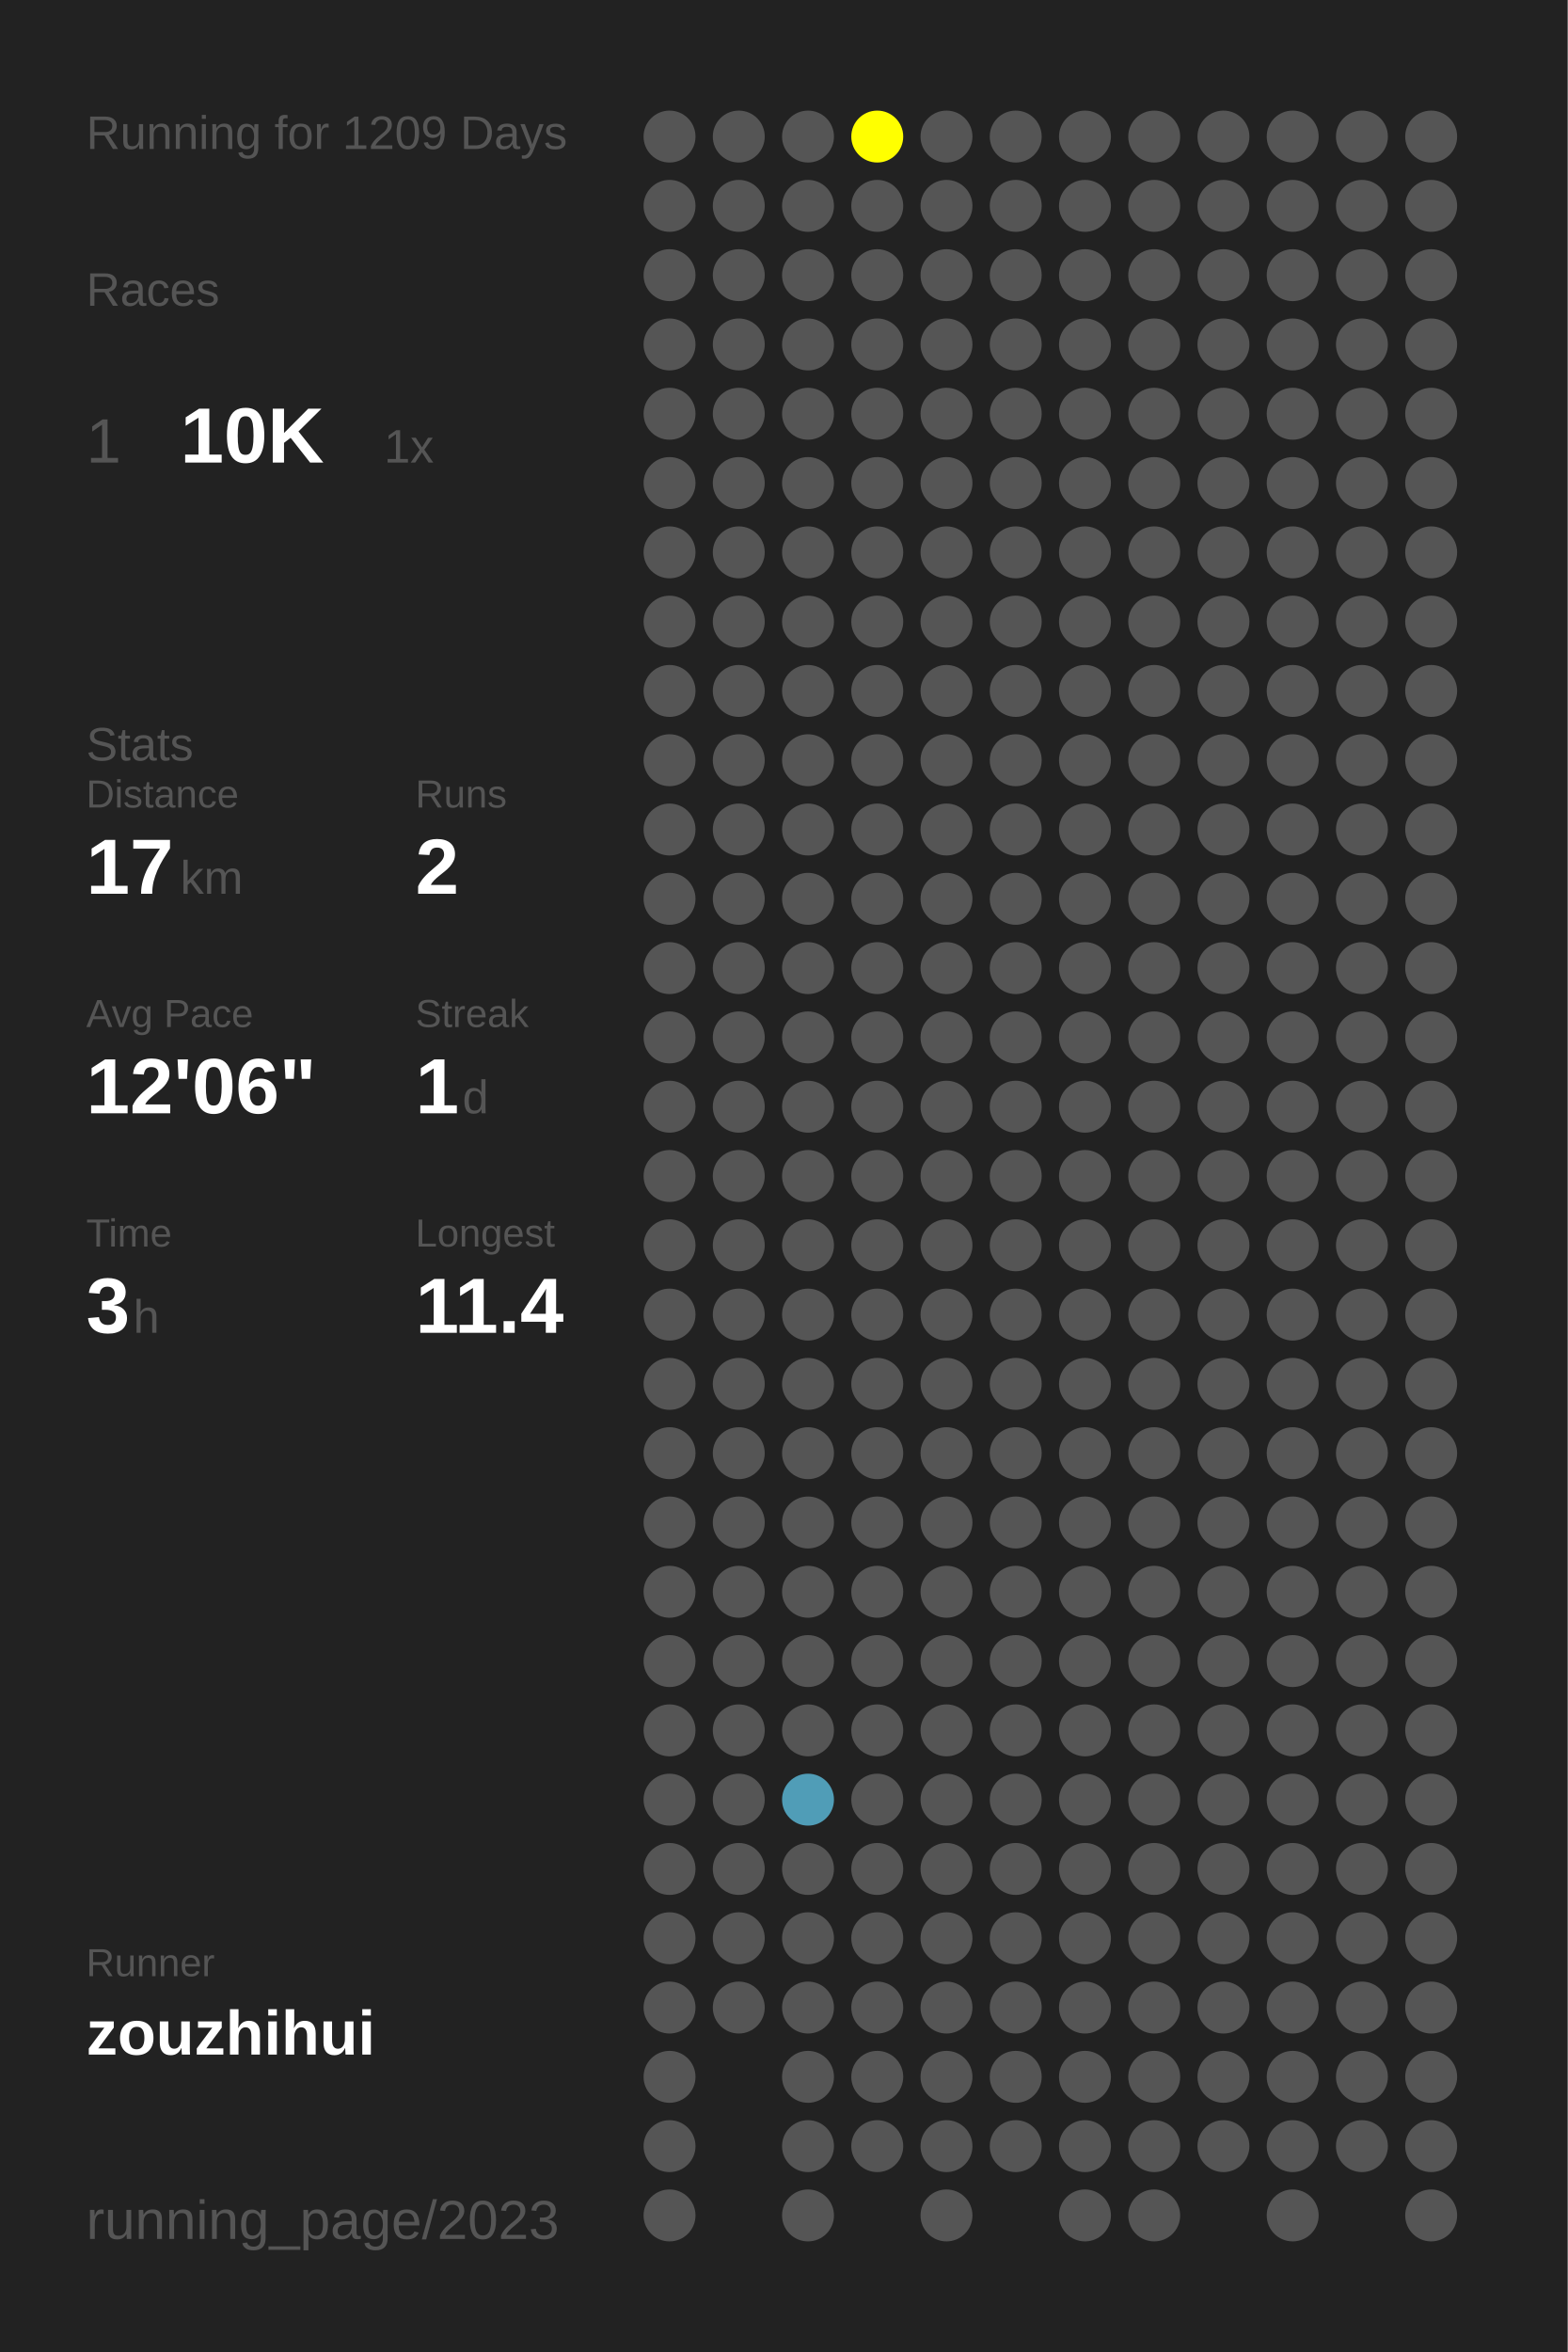
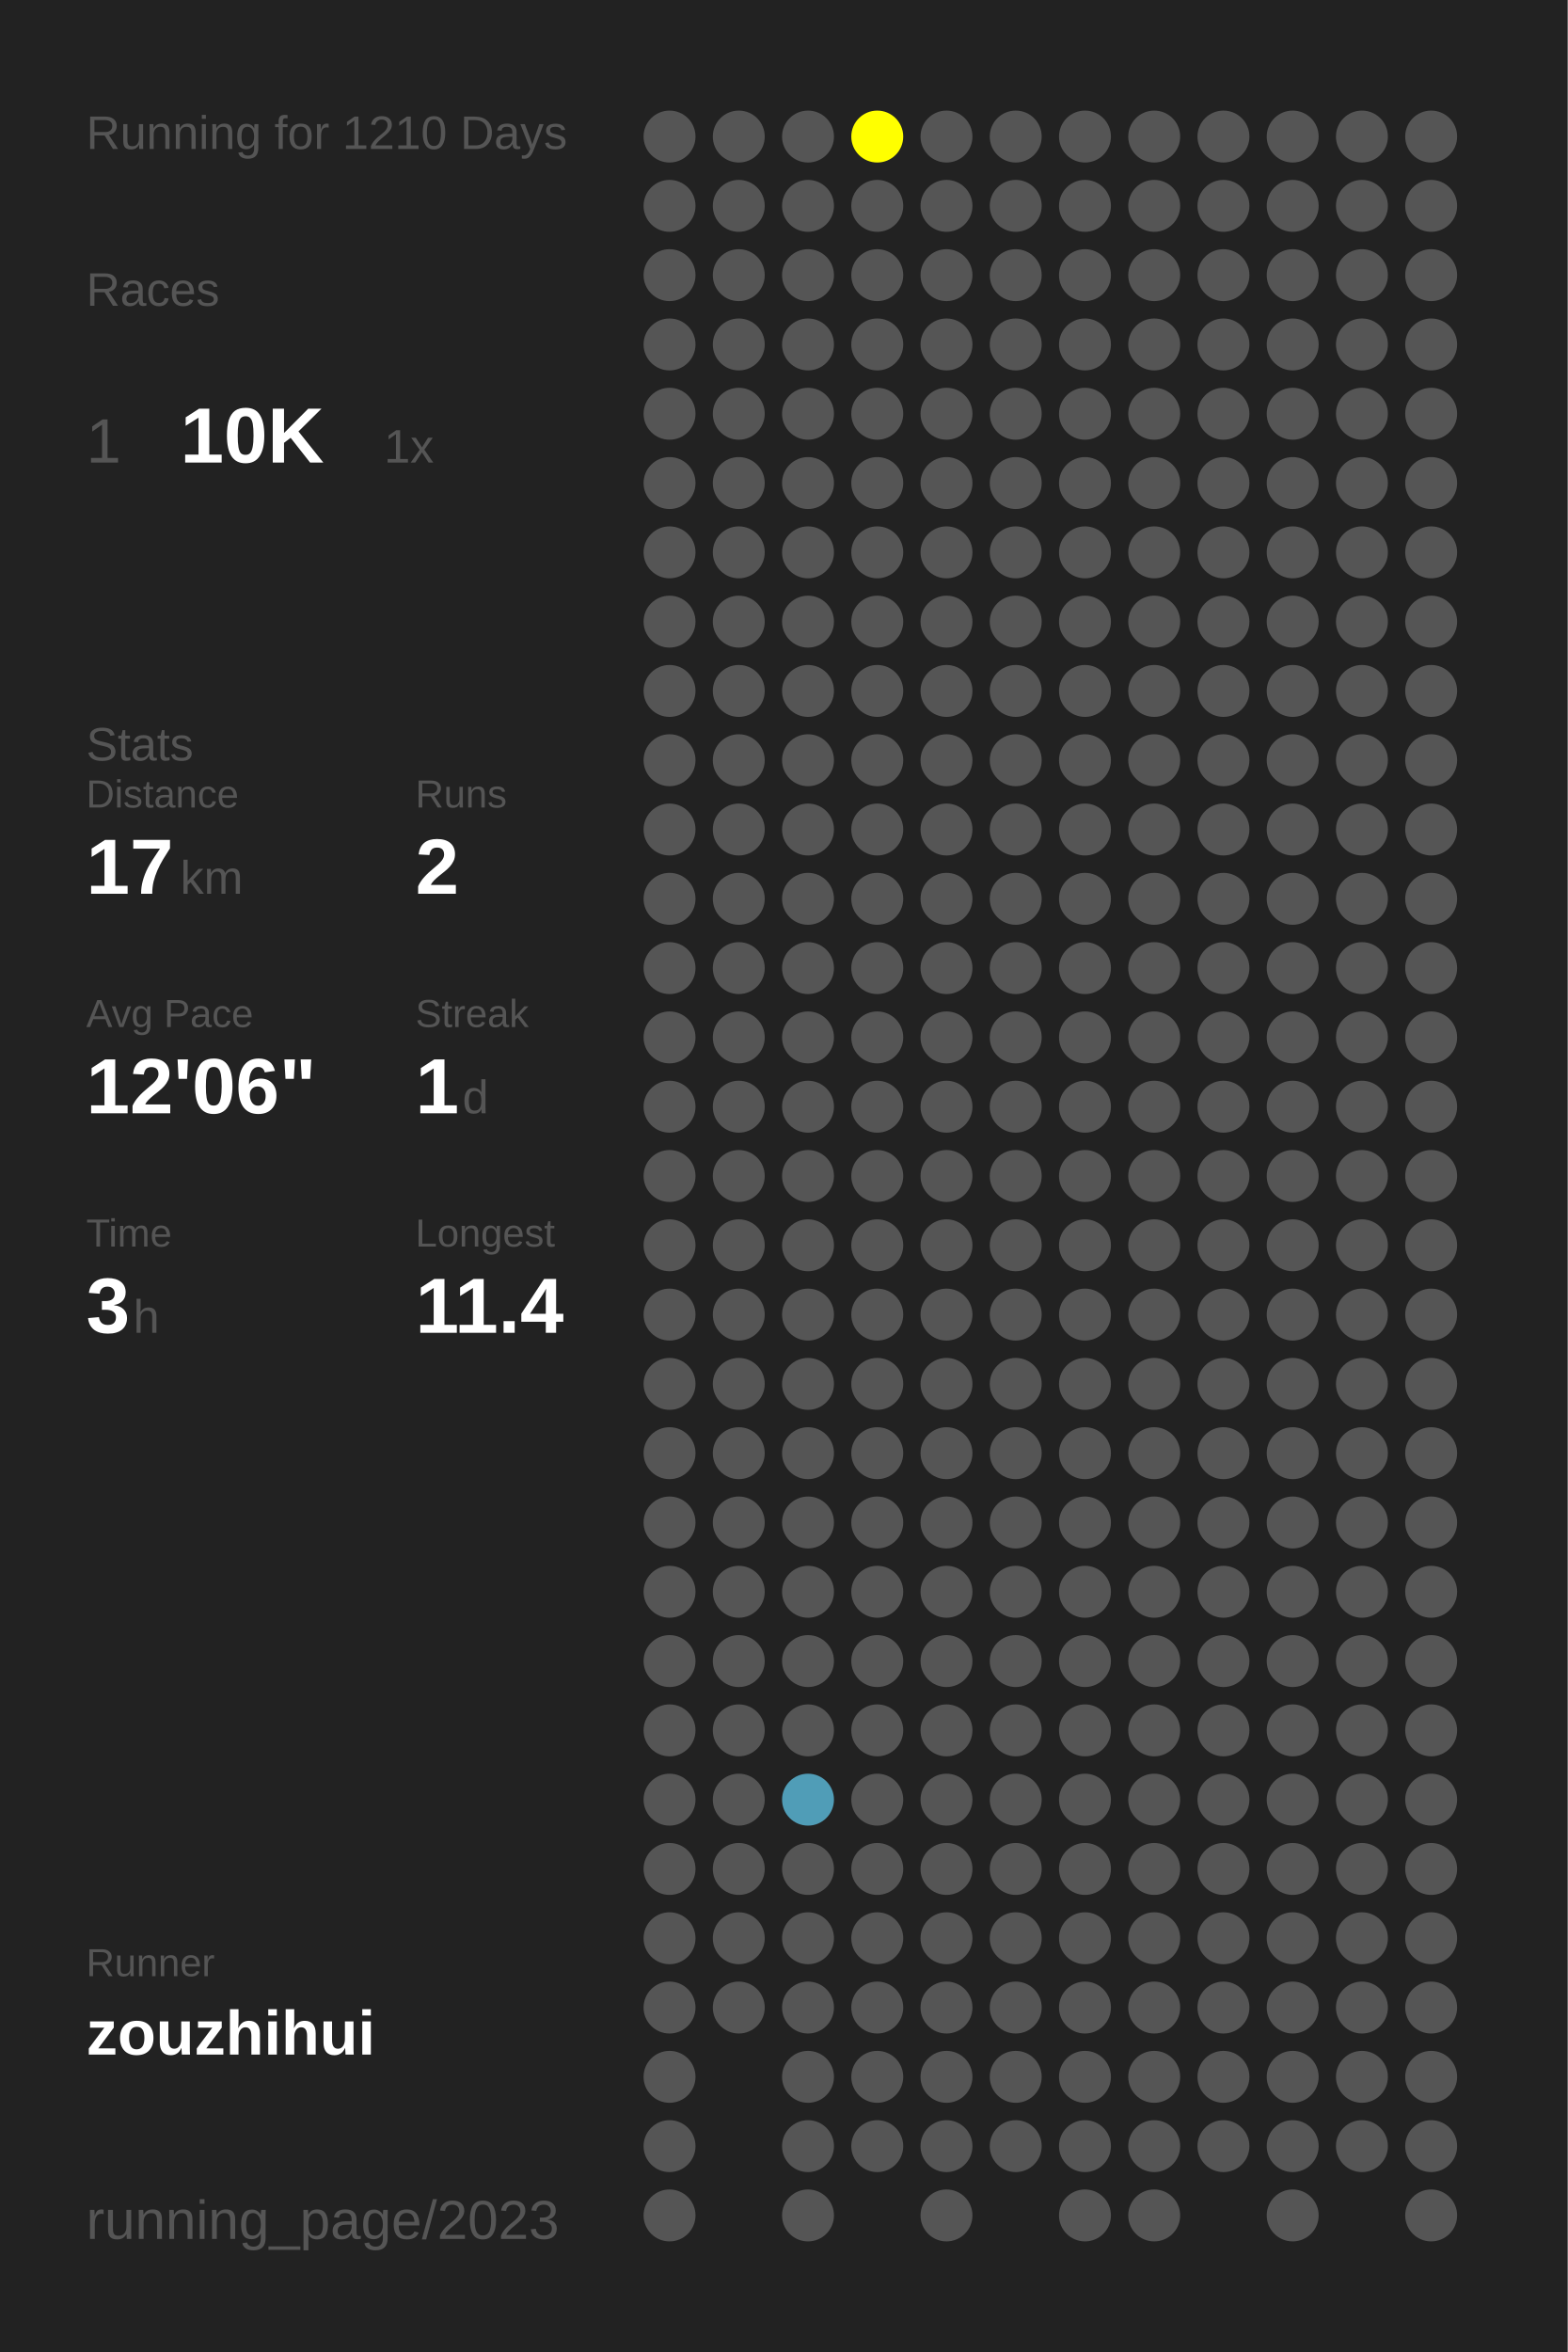
<svg xmlns="http://www.w3.org/2000/svg" baseProfile="full" height="300mm" version="1.1" viewBox="0,0,200,300" width="200mm">
  <defs />
  <rect fill="#222222" height="300" width="200" x="0" y="0" />
-   <text fill="#555555" style="font-size:6px; font-family:Arial;" x="11" y="19">Running for 1209 Days</text>
+   <text fill="#555555" style="font-size:6px; font-family:Arial;" x="11" y="19">Running for 1210 Days</text>
  <text fill="#555555" style="font-size:6px; font-family:Arial;" x="11" y="39">Races</text>
  <text fill="#555555" style="font-size:8px; font-family:Arial;" x="11" y="59">1</text>
  <text fill="#FFFFFF" style="font-size:10px; font-family:Arial; font-weight:bold;" x="23" y="59">10K</text>
  <text fill="#555555" style="font-size:6px; font-family:Arial;" x="49" y="59">1x</text>
  <text fill="#555555" style="font-size:6px; font-family:Arial;" x="11" y="97">Stats</text>
  <text fill="#555555" style="font-size:5px; font-family:Arial;" x="11" y="103">Distance</text>
  <text fill="#FFFFFF" style="font-size:10px; font-family:Arial; font-weight:bold;" x="11" y="114">17</text>
  <text fill="#555555" style="font-size:6px; font-family:Arial;" x="23" y="114">km</text>
  <text fill="#555555" style="font-size:5px; font-family:Arial;" x="53" y="103">Runs</text>
  <text fill="#FFFFFF" style="font-size:10px; font-family:Arial; font-weight:bold;" x="53" y="114">2</text>
  <text fill="#555555" style="font-size:5px; font-family:Arial;" x="11" y="131">Avg Pace</text>
  <text fill="#FFFFFF" style="font-size:10px; font-family:Arial; font-weight:bold;" x="11" y="142">12'06"</text>
  <text fill="#555555" style="font-size:5px; font-family:Arial;" x="53" y="131">Streak</text>
  <text fill="#FFFFFF" style="font-size:10px; font-family:Arial; font-weight:bold;" x="53" y="142">1</text>
  <text fill="#555555" style="font-size:6px; font-family:Arial;" x="59" y="142">d</text>
  <text fill="#555555" style="font-size:5px; font-family:Arial;" x="11" y="159">Time</text>
  <text fill="#FFFFFF" style="font-size:10px; font-family:Arial; font-weight:bold;" x="11" y="170">3</text>
  <text fill="#555555" style="font-size:6px; font-family:Arial;" x="17" y="170">h</text>
  <text fill="#555555" style="font-size:5px; font-family:Arial;" x="53" y="159">Longest</text>
  <text fill="#FFFFFF" style="font-size:10px; font-family:Arial; font-weight:bold;" x="53" y="170">11.4</text>
  <text fill="#555555" style="font-size:5px; font-family:Arial;" x="11" y="252.065">Runner</text>
  <text fill="#FFFFFF" style="font-size:8px; font-family:Arial; font-weight:bold;" x="11" y="262.065">zouzhihui</text>
  <text fill="#555555" style="font-size:7px; font-family:Arial;" x="11" y="285.581">running_page/2023</text>
  <circle cx="85.417" cy="17.419" fill="#555555" r="3.312" />
  <circle cx="85.417" cy="26.258" fill="#555555" r="3.312" />
  <circle cx="85.417" cy="35.097" fill="#555555" r="3.312" />
  <circle cx="85.417" cy="43.935" fill="#555555" r="3.312" />
  <circle cx="85.417" cy="52.774" fill="#555555" r="3.312" />
  <circle cx="85.417" cy="61.613" fill="#555555" r="3.312" />
  <circle cx="85.417" cy="70.452" fill="#555555" r="3.312" />
  <circle cx="85.417" cy="79.29" fill="#555555" r="3.312" />
  <circle cx="85.417" cy="88.129" fill="#555555" r="3.312" />
  <circle cx="85.417" cy="96.968" fill="#555555" r="3.312" />
  <circle cx="85.417" cy="105.806" fill="#555555" r="3.312" />
  <circle cx="85.417" cy="114.645" fill="#555555" r="3.312" />
  <circle cx="85.417" cy="123.484" fill="#555555" r="3.312" />
  <circle cx="85.417" cy="132.323" fill="#555555" r="3.312" />
  <circle cx="85.417" cy="141.161" fill="#555555" r="3.312" />
  <circle cx="85.417" cy="150" fill="#555555" r="3.312" />
  <circle cx="85.417" cy="158.839" fill="#555555" r="3.312" />
  <circle cx="85.417" cy="167.677" fill="#555555" r="3.312" />
  <circle cx="85.417" cy="176.516" fill="#555555" r="3.312" />
  <circle cx="85.417" cy="185.355" fill="#555555" r="3.312" />
  <circle cx="85.417" cy="194.194" fill="#555555" r="3.312" />
  <circle cx="85.417" cy="203.032" fill="#555555" r="3.312" />
  <circle cx="85.417" cy="211.871" fill="#555555" r="3.312" />
  <circle cx="85.417" cy="220.71" fill="#555555" r="3.312" />
  <circle cx="85.417" cy="229.548" fill="#555555" r="3.312" />
  <circle cx="85.417" cy="238.387" fill="#555555" r="3.312" />
  <circle cx="85.417" cy="247.226" fill="#555555" r="3.312" />
  <circle cx="85.417" cy="256.065" fill="#555555" r="3.312" />
  <circle cx="85.417" cy="264.903" fill="#555555" r="3.312" />
  <circle cx="85.417" cy="273.742" fill="#555555" r="3.312" />
  <circle cx="85.417" cy="282.581" fill="#555555" r="3.312" />
  <circle cx="94.25" cy="17.419" fill="#555555" r="3.312" />
  <circle cx="94.25" cy="26.258" fill="#555555" r="3.312" />
  <circle cx="94.25" cy="35.097" fill="#555555" r="3.312" />
  <circle cx="94.25" cy="43.935" fill="#555555" r="3.312" />
  <circle cx="94.25" cy="52.774" fill="#555555" r="3.312" />
  <circle cx="94.25" cy="61.613" fill="#555555" r="3.312" />
  <circle cx="94.25" cy="70.452" fill="#555555" r="3.312" />
  <circle cx="94.25" cy="79.29" fill="#555555" r="3.312" />
  <circle cx="94.25" cy="88.129" fill="#555555" r="3.312" />
  <circle cx="94.25" cy="96.968" fill="#555555" r="3.312" />
  <circle cx="94.25" cy="105.806" fill="#555555" r="3.312" />
  <circle cx="94.25" cy="114.645" fill="#555555" r="3.312" />
  <circle cx="94.25" cy="123.484" fill="#555555" r="3.312" />
  <circle cx="94.25" cy="132.323" fill="#555555" r="3.312" />
  <circle cx="94.25" cy="141.161" fill="#555555" r="3.312" />
  <circle cx="94.25" cy="150" fill="#555555" r="3.312" />
  <circle cx="94.25" cy="158.839" fill="#555555" r="3.312" />
  <circle cx="94.25" cy="167.677" fill="#555555" r="3.312" />
  <circle cx="94.25" cy="176.516" fill="#555555" r="3.312" />
  <circle cx="94.25" cy="185.355" fill="#555555" r="3.312" />
  <circle cx="94.25" cy="194.194" fill="#555555" r="3.312" />
  <circle cx="94.25" cy="203.032" fill="#555555" r="3.312" />
  <circle cx="94.25" cy="211.871" fill="#555555" r="3.312" />
  <circle cx="94.25" cy="220.71" fill="#555555" r="3.312" />
  <circle cx="94.25" cy="229.548" fill="#555555" r="3.312" />
  <circle cx="94.25" cy="238.387" fill="#555555" r="3.312" />
  <circle cx="94.25" cy="247.226" fill="#555555" r="3.312" />
  <circle cx="94.25" cy="256.065" fill="#555555" r="3.312" />
  <circle cx="103.083" cy="17.419" fill="#555555" r="3.312" />
  <circle cx="103.083" cy="26.258" fill="#555555" r="3.312" />
  <circle cx="103.083" cy="35.097" fill="#555555" r="3.312" />
  <circle cx="103.083" cy="43.935" fill="#555555" r="3.312" />
  <circle cx="103.083" cy="52.774" fill="#555555" r="3.312" />
  <circle cx="103.083" cy="61.613" fill="#555555" r="3.312" />
  <circle cx="103.083" cy="70.452" fill="#555555" r="3.312" />
  <circle cx="103.083" cy="79.29" fill="#555555" r="3.312" />
  <circle cx="103.083" cy="88.129" fill="#555555" r="3.312" />
  <circle cx="103.083" cy="96.968" fill="#555555" r="3.312" />
  <circle cx="103.083" cy="105.806" fill="#555555" r="3.312" />
  <circle cx="103.083" cy="114.645" fill="#555555" r="3.312" />
  <circle cx="103.083" cy="123.484" fill="#555555" r="3.312" />
  <circle cx="103.083" cy="132.323" fill="#555555" r="3.312" />
  <circle cx="103.083" cy="141.161" fill="#555555" r="3.312" />
  <circle cx="103.083" cy="150" fill="#555555" r="3.312" />
  <circle cx="103.083" cy="158.839" fill="#555555" r="3.312" />
  <circle cx="103.083" cy="167.677" fill="#555555" r="3.312" />
  <circle cx="103.083" cy="176.516" fill="#555555" r="3.312" />
  <circle cx="103.083" cy="185.355" fill="#555555" r="3.312" />
  <circle cx="103.083" cy="194.194" fill="#555555" r="3.312" />
  <circle cx="103.083" cy="203.032" fill="#555555" r="3.312" />
  <circle cx="103.083" cy="211.871" fill="#555555" r="3.312" />
  <circle cx="103.083" cy="220.71" fill="#555555" r="3.312" />
  <circle cx="103.083" cy="229.548" fill="#509db7" r="3.312" />
  <circle cx="103.083" cy="238.387" fill="#555555" r="3.312" />
  <circle cx="103.083" cy="247.226" fill="#555555" r="3.312" />
  <circle cx="103.083" cy="256.065" fill="#555555" r="3.312" />
  <circle cx="103.083" cy="264.903" fill="#555555" r="3.312" />
  <circle cx="103.083" cy="273.742" fill="#555555" r="3.312" />
  <circle cx="103.083" cy="282.581" fill="#555555" r="3.312" />
  <circle cx="111.917" cy="17.419" fill="#FFFF00" r="3.312" />
  <circle cx="111.917" cy="26.258" fill="#555555" r="3.312" />
  <circle cx="111.917" cy="35.097" fill="#555555" r="3.312" />
  <circle cx="111.917" cy="43.935" fill="#555555" r="3.312" />
  <circle cx="111.917" cy="52.774" fill="#555555" r="3.312" />
  <circle cx="111.917" cy="61.613" fill="#555555" r="3.312" />
  <circle cx="111.917" cy="70.452" fill="#555555" r="3.312" />
  <circle cx="111.917" cy="79.29" fill="#555555" r="3.312" />
  <circle cx="111.917" cy="88.129" fill="#555555" r="3.312" />
  <circle cx="111.917" cy="96.968" fill="#555555" r="3.312" />
  <circle cx="111.917" cy="105.806" fill="#555555" r="3.312" />
  <circle cx="111.917" cy="114.645" fill="#555555" r="3.312" />
  <circle cx="111.917" cy="123.484" fill="#555555" r="3.312" />
  <circle cx="111.917" cy="132.323" fill="#555555" r="3.312" />
  <circle cx="111.917" cy="141.161" fill="#555555" r="3.312" />
  <circle cx="111.917" cy="150" fill="#555555" r="3.312" />
  <circle cx="111.917" cy="158.839" fill="#555555" r="3.312" />
  <circle cx="111.917" cy="167.677" fill="#555555" r="3.312" />
  <circle cx="111.917" cy="176.516" fill="#555555" r="3.312" />
  <circle cx="111.917" cy="185.355" fill="#555555" r="3.312" />
  <circle cx="111.917" cy="194.194" fill="#555555" r="3.312" />
  <circle cx="111.917" cy="203.032" fill="#555555" r="3.312" />
  <circle cx="111.917" cy="211.871" fill="#555555" r="3.312" />
  <circle cx="111.917" cy="220.71" fill="#555555" r="3.312" />
  <circle cx="111.917" cy="229.548" fill="#555555" r="3.312" />
  <circle cx="111.917" cy="238.387" fill="#555555" r="3.312" />
  <circle cx="111.917" cy="247.226" fill="#555555" r="3.312" />
  <circle cx="111.917" cy="256.065" fill="#555555" r="3.312" />
  <circle cx="111.917" cy="264.903" fill="#555555" r="3.312" />
  <circle cx="111.917" cy="273.742" fill="#555555" r="3.312" />
  <circle cx="120.75" cy="17.419" fill="#555555" r="3.312" />
  <circle cx="120.75" cy="26.258" fill="#555555" r="3.312" />
  <circle cx="120.75" cy="35.097" fill="#555555" r="3.312" />
  <circle cx="120.75" cy="43.935" fill="#555555" r="3.312" />
  <circle cx="120.75" cy="52.774" fill="#555555" r="3.312" />
  <circle cx="120.75" cy="61.613" fill="#555555" r="3.312" />
  <circle cx="120.75" cy="70.452" fill="#555555" r="3.312" />
  <circle cx="120.75" cy="79.29" fill="#555555" r="3.312" />
  <circle cx="120.75" cy="88.129" fill="#555555" r="3.312" />
  <circle cx="120.75" cy="96.968" fill="#555555" r="3.312" />
  <circle cx="120.75" cy="105.806" fill="#555555" r="3.312" />
  <circle cx="120.75" cy="114.645" fill="#555555" r="3.312" />
  <circle cx="120.75" cy="123.484" fill="#555555" r="3.312" />
  <circle cx="120.75" cy="132.323" fill="#555555" r="3.312" />
  <circle cx="120.75" cy="141.161" fill="#555555" r="3.312" />
  <circle cx="120.75" cy="150" fill="#555555" r="3.312" />
  <circle cx="120.75" cy="158.839" fill="#555555" r="3.312" />
  <circle cx="120.75" cy="167.677" fill="#555555" r="3.312" />
  <circle cx="120.75" cy="176.516" fill="#555555" r="3.312" />
  <circle cx="120.75" cy="185.355" fill="#555555" r="3.312" />
  <circle cx="120.75" cy="194.194" fill="#555555" r="3.312" />
  <circle cx="120.75" cy="203.032" fill="#555555" r="3.312" />
  <circle cx="120.75" cy="211.871" fill="#555555" r="3.312" />
  <circle cx="120.75" cy="220.71" fill="#555555" r="3.312" />
  <circle cx="120.75" cy="229.548" fill="#555555" r="3.312" />
  <circle cx="120.75" cy="238.387" fill="#555555" r="3.312" />
  <circle cx="120.75" cy="247.226" fill="#555555" r="3.312" />
  <circle cx="120.75" cy="256.065" fill="#555555" r="3.312" />
  <circle cx="120.75" cy="264.903" fill="#555555" r="3.312" />
  <circle cx="120.75" cy="273.742" fill="#555555" r="3.312" />
  <circle cx="120.75" cy="282.581" fill="#555555" r="3.312" />
  <circle cx="129.583" cy="17.419" fill="#555555" r="3.312" />
  <circle cx="129.583" cy="26.258" fill="#555555" r="3.312" />
  <circle cx="129.583" cy="35.097" fill="#555555" r="3.312" />
  <circle cx="129.583" cy="43.935" fill="#555555" r="3.312" />
  <circle cx="129.583" cy="52.774" fill="#555555" r="3.312" />
  <circle cx="129.583" cy="61.613" fill="#555555" r="3.312" />
  <circle cx="129.583" cy="70.452" fill="#555555" r="3.312" />
  <circle cx="129.583" cy="79.29" fill="#555555" r="3.312" />
  <circle cx="129.583" cy="88.129" fill="#555555" r="3.312" />
  <circle cx="129.583" cy="96.968" fill="#555555" r="3.312" />
  <circle cx="129.583" cy="105.806" fill="#555555" r="3.312" />
  <circle cx="129.583" cy="114.645" fill="#555555" r="3.312" />
  <circle cx="129.583" cy="123.484" fill="#555555" r="3.312" />
  <circle cx="129.583" cy="132.323" fill="#555555" r="3.312" />
  <circle cx="129.583" cy="141.161" fill="#555555" r="3.312" />
  <circle cx="129.583" cy="150" fill="#555555" r="3.312" />
  <circle cx="129.583" cy="158.839" fill="#555555" r="3.312" />
  <circle cx="129.583" cy="167.677" fill="#555555" r="3.312" />
  <circle cx="129.583" cy="176.516" fill="#555555" r="3.312" />
  <circle cx="129.583" cy="185.355" fill="#555555" r="3.312" />
  <circle cx="129.583" cy="194.194" fill="#555555" r="3.312" />
  <circle cx="129.583" cy="203.032" fill="#555555" r="3.312" />
  <circle cx="129.583" cy="211.871" fill="#555555" r="3.312" />
  <circle cx="129.583" cy="220.71" fill="#555555" r="3.312" />
  <circle cx="129.583" cy="229.548" fill="#555555" r="3.312" />
  <circle cx="129.583" cy="238.387" fill="#555555" r="3.312" />
  <circle cx="129.583" cy="247.226" fill="#555555" r="3.312" />
  <circle cx="129.583" cy="256.065" fill="#555555" r="3.312" />
  <circle cx="129.583" cy="264.903" fill="#555555" r="3.312" />
  <circle cx="129.583" cy="273.742" fill="#555555" r="3.312" />
  <circle cx="138.417" cy="17.419" fill="#555555" r="3.312" />
  <circle cx="138.417" cy="26.258" fill="#555555" r="3.312" />
  <circle cx="138.417" cy="35.097" fill="#555555" r="3.312" />
  <circle cx="138.417" cy="43.935" fill="#555555" r="3.312" />
  <circle cx="138.417" cy="52.774" fill="#555555" r="3.312" />
  <circle cx="138.417" cy="61.613" fill="#555555" r="3.312" />
  <circle cx="138.417" cy="70.452" fill="#555555" r="3.312" />
  <circle cx="138.417" cy="79.29" fill="#555555" r="3.312" />
  <circle cx="138.417" cy="88.129" fill="#555555" r="3.312" />
  <circle cx="138.417" cy="96.968" fill="#555555" r="3.312" />
  <circle cx="138.417" cy="105.806" fill="#555555" r="3.312" />
  <circle cx="138.417" cy="114.645" fill="#555555" r="3.312" />
  <circle cx="138.417" cy="123.484" fill="#555555" r="3.312" />
  <circle cx="138.417" cy="132.323" fill="#555555" r="3.312" />
  <circle cx="138.417" cy="141.161" fill="#555555" r="3.312" />
  <circle cx="138.417" cy="150" fill="#555555" r="3.312" />
  <circle cx="138.417" cy="158.839" fill="#555555" r="3.312" />
  <circle cx="138.417" cy="167.677" fill="#555555" r="3.312" />
  <circle cx="138.417" cy="176.516" fill="#555555" r="3.312" />
  <circle cx="138.417" cy="185.355" fill="#555555" r="3.312" />
  <circle cx="138.417" cy="194.194" fill="#555555" r="3.312" />
  <circle cx="138.417" cy="203.032" fill="#555555" r="3.312" />
  <circle cx="138.417" cy="211.871" fill="#555555" r="3.312" />
  <circle cx="138.417" cy="220.71" fill="#555555" r="3.312" />
  <circle cx="138.417" cy="229.548" fill="#555555" r="3.312" />
  <circle cx="138.417" cy="238.387" fill="#555555" r="3.312" />
  <circle cx="138.417" cy="247.226" fill="#555555" r="3.312" />
  <circle cx="138.417" cy="256.065" fill="#555555" r="3.312" />
  <circle cx="138.417" cy="264.903" fill="#555555" r="3.312" />
  <circle cx="138.417" cy="273.742" fill="#555555" r="3.312" />
  <circle cx="138.417" cy="282.581" fill="#555555" r="3.312" />
  <circle cx="147.25" cy="17.419" fill="#555555" r="3.312" />
  <circle cx="147.25" cy="26.258" fill="#555555" r="3.312" />
  <circle cx="147.25" cy="35.097" fill="#555555" r="3.312" />
  <circle cx="147.25" cy="43.935" fill="#555555" r="3.312" />
  <circle cx="147.25" cy="52.774" fill="#555555" r="3.312" />
  <circle cx="147.25" cy="61.613" fill="#555555" r="3.312" />
  <circle cx="147.25" cy="70.452" fill="#555555" r="3.312" />
  <circle cx="147.25" cy="79.29" fill="#555555" r="3.312" />
  <circle cx="147.25" cy="88.129" fill="#555555" r="3.312" />
  <circle cx="147.25" cy="96.968" fill="#555555" r="3.312" />
  <circle cx="147.25" cy="105.806" fill="#555555" r="3.312" />
  <circle cx="147.25" cy="114.645" fill="#555555" r="3.312" />
  <circle cx="147.25" cy="123.484" fill="#555555" r="3.312" />
  <circle cx="147.25" cy="132.323" fill="#555555" r="3.312" />
  <circle cx="147.25" cy="141.161" fill="#555555" r="3.312" />
  <circle cx="147.25" cy="150" fill="#555555" r="3.312" />
  <circle cx="147.25" cy="158.839" fill="#555555" r="3.312" />
  <circle cx="147.25" cy="167.677" fill="#555555" r="3.312" />
  <circle cx="147.25" cy="176.516" fill="#555555" r="3.312" />
  <circle cx="147.25" cy="185.355" fill="#555555" r="3.312" />
  <circle cx="147.25" cy="194.194" fill="#555555" r="3.312" />
  <circle cx="147.25" cy="203.032" fill="#555555" r="3.312" />
  <circle cx="147.25" cy="211.871" fill="#555555" r="3.312" />
  <circle cx="147.25" cy="220.71" fill="#555555" r="3.312" />
  <circle cx="147.25" cy="229.548" fill="#555555" r="3.312" />
  <circle cx="147.25" cy="238.387" fill="#555555" r="3.312" />
  <circle cx="147.25" cy="247.226" fill="#555555" r="3.312" />
  <circle cx="147.25" cy="256.065" fill="#555555" r="3.312" />
  <circle cx="147.25" cy="264.903" fill="#555555" r="3.312" />
  <circle cx="147.25" cy="273.742" fill="#555555" r="3.312" />
  <circle cx="147.25" cy="282.581" fill="#555555" r="3.312" />
  <circle cx="156.083" cy="17.419" fill="#555555" r="3.312" />
  <circle cx="156.083" cy="26.258" fill="#555555" r="3.312" />
  <circle cx="156.083" cy="35.097" fill="#555555" r="3.312" />
  <circle cx="156.083" cy="43.935" fill="#555555" r="3.312" />
  <circle cx="156.083" cy="52.774" fill="#555555" r="3.312" />
  <circle cx="156.083" cy="61.613" fill="#555555" r="3.312" />
  <circle cx="156.083" cy="70.452" fill="#555555" r="3.312" />
  <circle cx="156.083" cy="79.29" fill="#555555" r="3.312" />
  <circle cx="156.083" cy="88.129" fill="#555555" r="3.312" />
  <circle cx="156.083" cy="96.968" fill="#555555" r="3.312" />
  <circle cx="156.083" cy="105.806" fill="#555555" r="3.312" />
  <circle cx="156.083" cy="114.645" fill="#555555" r="3.312" />
  <circle cx="156.083" cy="123.484" fill="#555555" r="3.312" />
  <circle cx="156.083" cy="132.323" fill="#555555" r="3.312" />
  <circle cx="156.083" cy="141.161" fill="#555555" r="3.312" />
  <circle cx="156.083" cy="150" fill="#555555" r="3.312" />
  <circle cx="156.083" cy="158.839" fill="#555555" r="3.312" />
  <circle cx="156.083" cy="167.677" fill="#555555" r="3.312" />
  <circle cx="156.083" cy="176.516" fill="#555555" r="3.312" />
  <circle cx="156.083" cy="185.355" fill="#555555" r="3.312" />
  <circle cx="156.083" cy="194.194" fill="#555555" r="3.312" />
  <circle cx="156.083" cy="203.032" fill="#555555" r="3.312" />
  <circle cx="156.083" cy="211.871" fill="#555555" r="3.312" />
  <circle cx="156.083" cy="220.71" fill="#555555" r="3.312" />
  <circle cx="156.083" cy="229.548" fill="#555555" r="3.312" />
  <circle cx="156.083" cy="238.387" fill="#555555" r="3.312" />
  <circle cx="156.083" cy="247.226" fill="#555555" r="3.312" />
  <circle cx="156.083" cy="256.065" fill="#555555" r="3.312" />
  <circle cx="156.083" cy="264.903" fill="#555555" r="3.312" />
  <circle cx="156.083" cy="273.742" fill="#555555" r="3.312" />
  <circle cx="164.917" cy="17.419" fill="#555555" r="3.312" />
  <circle cx="164.917" cy="26.258" fill="#555555" r="3.312" />
  <circle cx="164.917" cy="35.097" fill="#555555" r="3.312" />
  <circle cx="164.917" cy="43.935" fill="#555555" r="3.312" />
  <circle cx="164.917" cy="52.774" fill="#555555" r="3.312" />
  <circle cx="164.917" cy="61.613" fill="#555555" r="3.312" />
  <circle cx="164.917" cy="70.452" fill="#555555" r="3.312" />
  <circle cx="164.917" cy="79.29" fill="#555555" r="3.312" />
  <circle cx="164.917" cy="88.129" fill="#555555" r="3.312" />
  <circle cx="164.917" cy="96.968" fill="#555555" r="3.312" />
  <circle cx="164.917" cy="105.806" fill="#555555" r="3.312" />
  <circle cx="164.917" cy="114.645" fill="#555555" r="3.312" />
  <circle cx="164.917" cy="123.484" fill="#555555" r="3.312" />
  <circle cx="164.917" cy="132.323" fill="#555555" r="3.312" />
  <circle cx="164.917" cy="141.161" fill="#555555" r="3.312" />
  <circle cx="164.917" cy="150" fill="#555555" r="3.312" />
  <circle cx="164.917" cy="158.839" fill="#555555" r="3.312" />
  <circle cx="164.917" cy="167.677" fill="#555555" r="3.312" />
  <circle cx="164.917" cy="176.516" fill="#555555" r="3.312" />
  <circle cx="164.917" cy="185.355" fill="#555555" r="3.312" />
  <circle cx="164.917" cy="194.194" fill="#555555" r="3.312" />
  <circle cx="164.917" cy="203.032" fill="#555555" r="3.312" />
  <circle cx="164.917" cy="211.871" fill="#555555" r="3.312" />
  <circle cx="164.917" cy="220.71" fill="#555555" r="3.312" />
  <circle cx="164.917" cy="229.548" fill="#555555" r="3.312" />
  <circle cx="164.917" cy="238.387" fill="#555555" r="3.312" />
  <circle cx="164.917" cy="247.226" fill="#555555" r="3.312" />
  <circle cx="164.917" cy="256.065" fill="#555555" r="3.312" />
  <circle cx="164.917" cy="264.903" fill="#555555" r="3.312" />
  <circle cx="164.917" cy="273.742" fill="#555555" r="3.312" />
  <circle cx="164.917" cy="282.581" fill="#555555" r="3.312" />
  <circle cx="173.75" cy="17.419" fill="#555555" r="3.312" />
  <circle cx="173.75" cy="26.258" fill="#555555" r="3.312" />
  <circle cx="173.75" cy="35.097" fill="#555555" r="3.312" />
  <circle cx="173.75" cy="43.935" fill="#555555" r="3.312" />
  <circle cx="173.75" cy="52.774" fill="#555555" r="3.312" />
  <circle cx="173.75" cy="61.613" fill="#555555" r="3.312" />
  <circle cx="173.75" cy="70.452" fill="#555555" r="3.312" />
  <circle cx="173.75" cy="79.29" fill="#555555" r="3.312" />
  <circle cx="173.75" cy="88.129" fill="#555555" r="3.312" />
  <circle cx="173.75" cy="96.968" fill="#555555" r="3.312" />
  <circle cx="173.75" cy="105.806" fill="#555555" r="3.312" />
  <circle cx="173.75" cy="114.645" fill="#555555" r="3.312" />
  <circle cx="173.75" cy="123.484" fill="#555555" r="3.312" />
  <circle cx="173.75" cy="132.323" fill="#555555" r="3.312" />
  <circle cx="173.75" cy="141.161" fill="#555555" r="3.312" />
  <circle cx="173.75" cy="150" fill="#555555" r="3.312" />
  <circle cx="173.75" cy="158.839" fill="#555555" r="3.312" />
  <circle cx="173.75" cy="167.677" fill="#555555" r="3.312" />
  <circle cx="173.75" cy="176.516" fill="#555555" r="3.312" />
  <circle cx="173.75" cy="185.355" fill="#555555" r="3.312" />
  <circle cx="173.75" cy="194.194" fill="#555555" r="3.312" />
  <circle cx="173.75" cy="203.032" fill="#555555" r="3.312" />
  <circle cx="173.75" cy="211.871" fill="#555555" r="3.312" />
  <circle cx="173.75" cy="220.71" fill="#555555" r="3.312" />
  <circle cx="173.75" cy="229.548" fill="#555555" r="3.312" />
  <circle cx="173.75" cy="238.387" fill="#555555" r="3.312" />
  <circle cx="173.75" cy="247.226" fill="#555555" r="3.312" />
  <circle cx="173.75" cy="256.065" fill="#555555" r="3.312" />
  <circle cx="173.75" cy="264.903" fill="#555555" r="3.312" />
  <circle cx="173.75" cy="273.742" fill="#555555" r="3.312" />
  <circle cx="182.583" cy="17.419" fill="#555555" r="3.312" />
  <circle cx="182.583" cy="26.258" fill="#555555" r="3.312" />
  <circle cx="182.583" cy="35.097" fill="#555555" r="3.312" />
  <circle cx="182.583" cy="43.935" fill="#555555" r="3.312" />
  <circle cx="182.583" cy="52.774" fill="#555555" r="3.312" />
  <circle cx="182.583" cy="61.613" fill="#555555" r="3.312" />
  <circle cx="182.583" cy="70.452" fill="#555555" r="3.312" />
  <circle cx="182.583" cy="79.29" fill="#555555" r="3.312" />
  <circle cx="182.583" cy="88.129" fill="#555555" r="3.312" />
  <circle cx="182.583" cy="96.968" fill="#555555" r="3.312" />
  <circle cx="182.583" cy="105.806" fill="#555555" r="3.312" />
  <circle cx="182.583" cy="114.645" fill="#555555" r="3.312" />
  <circle cx="182.583" cy="123.484" fill="#555555" r="3.312" />
  <circle cx="182.583" cy="132.323" fill="#555555" r="3.312" />
  <circle cx="182.583" cy="141.161" fill="#555555" r="3.312" />
  <circle cx="182.583" cy="150" fill="#555555" r="3.312" />
  <circle cx="182.583" cy="158.839" fill="#555555" r="3.312" />
  <circle cx="182.583" cy="167.677" fill="#555555" r="3.312" />
  <circle cx="182.583" cy="176.516" fill="#555555" r="3.312" />
  <circle cx="182.583" cy="185.355" fill="#555555" r="3.312" />
  <circle cx="182.583" cy="194.194" fill="#555555" r="3.312" />
  <circle cx="182.583" cy="203.032" fill="#555555" r="3.312" />
  <circle cx="182.583" cy="211.871" fill="#555555" r="3.312" />
  <circle cx="182.583" cy="220.71" fill="#555555" r="3.312" />
  <circle cx="182.583" cy="229.548" fill="#555555" r="3.312" />
  <circle cx="182.583" cy="238.387" fill="#555555" r="3.312" />
  <circle cx="182.583" cy="247.226" fill="#555555" r="3.312" />
  <circle cx="182.583" cy="256.065" fill="#555555" r="3.312" />
  <circle cx="182.583" cy="264.903" fill="#555555" r="3.312" />
  <circle cx="182.583" cy="273.742" fill="#555555" r="3.312" />
  <circle cx="182.583" cy="282.581" fill="#555555" r="3.312" />
</svg>
